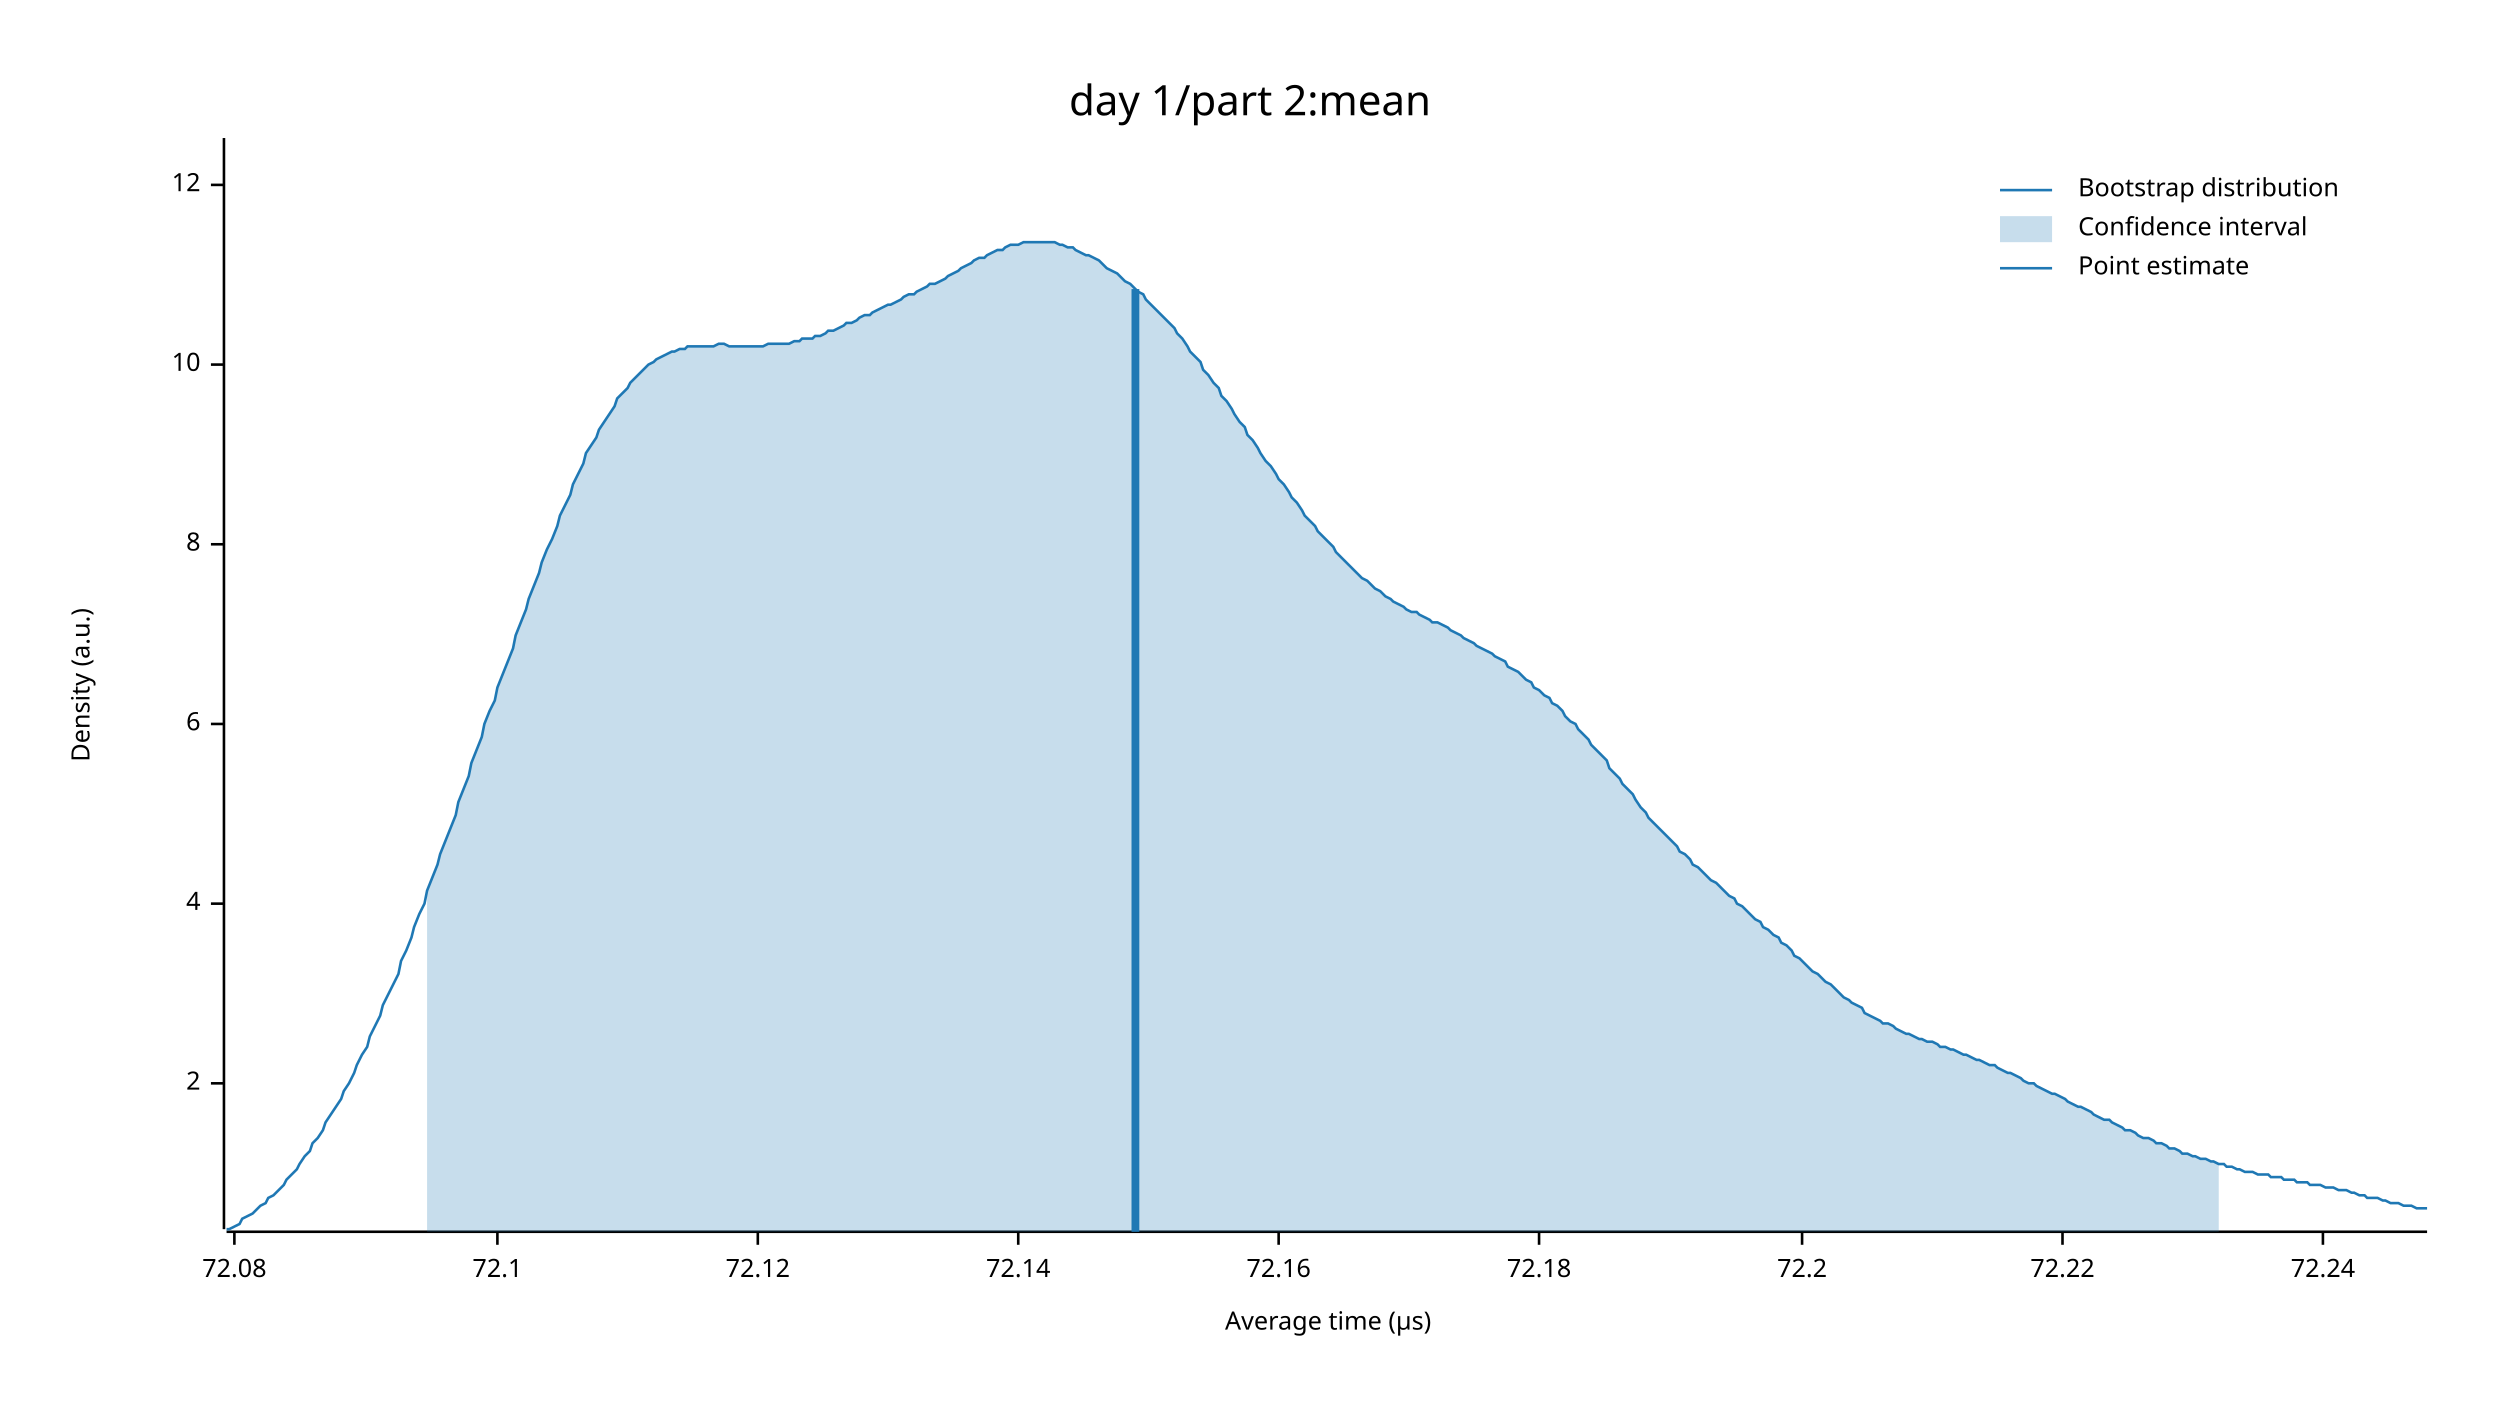
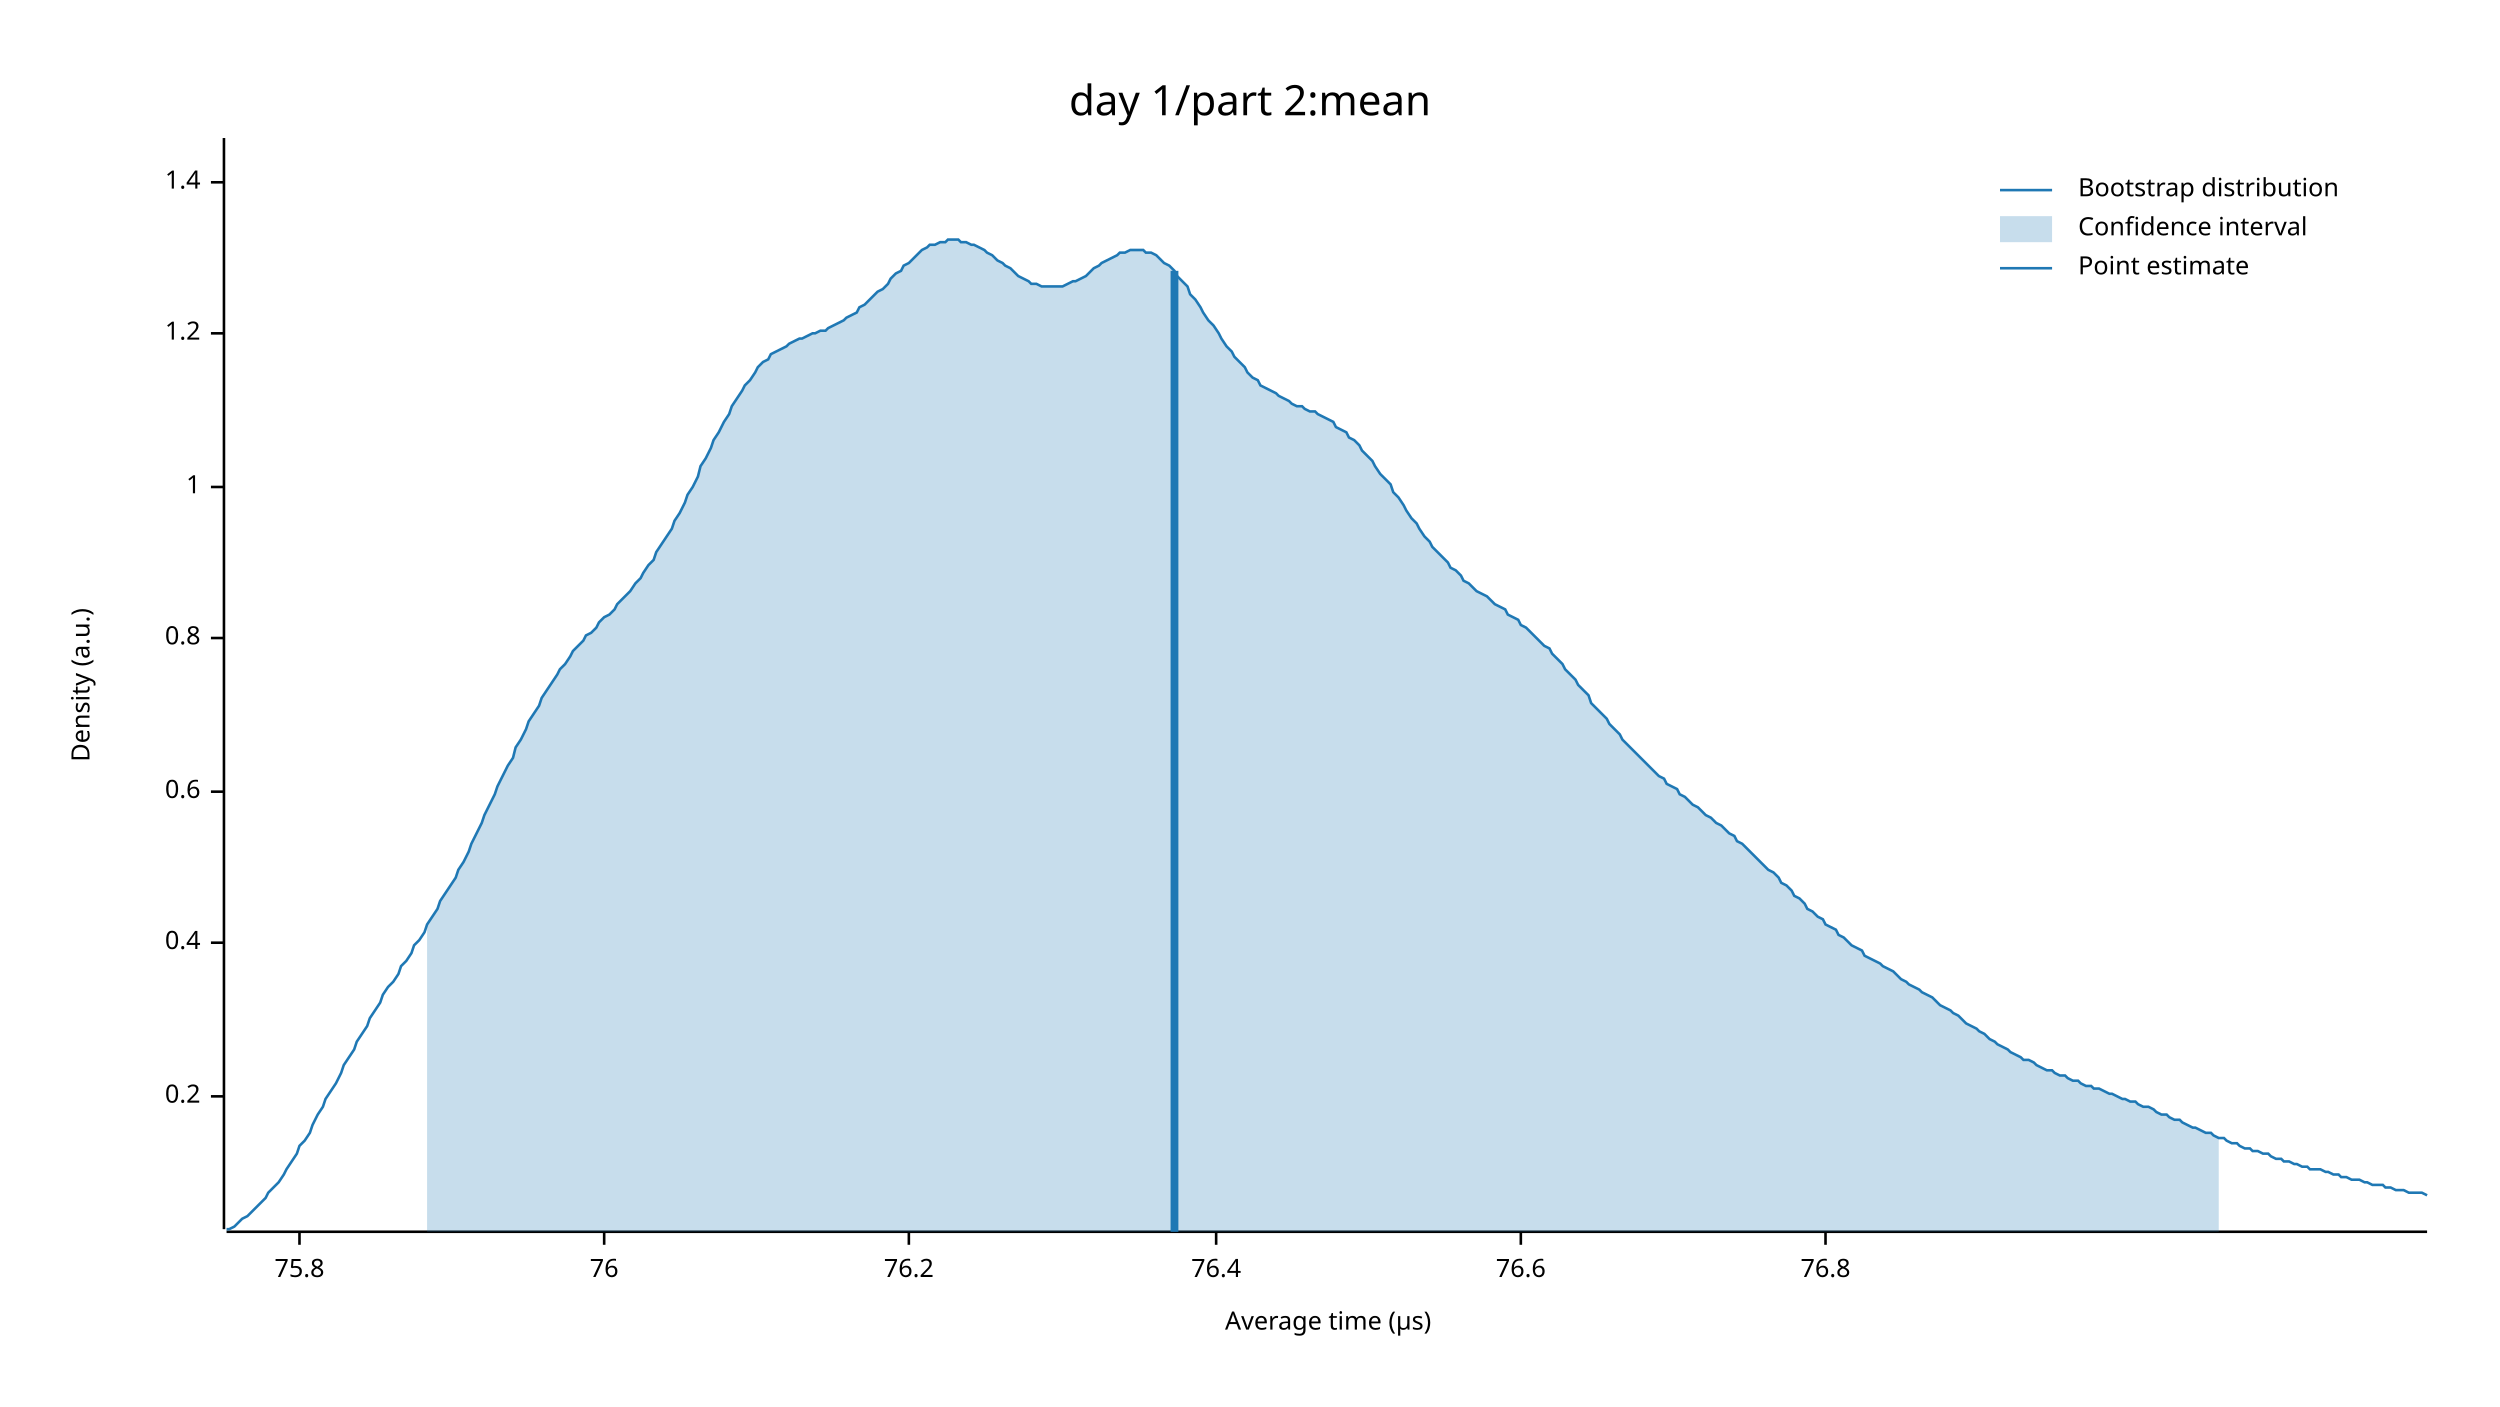
<svg xmlns="http://www.w3.org/2000/svg" width="960" height="540" viewBox="0 0 960 540">
  <text x="480" y="32" dy="0.76em" text-anchor="middle" font-family="sans-serif" font-size="16.129" opacity="1" fill="#000000">
day 1/part 2:mean
</text>
  <text x="27" y="263" dy="0.76em" text-anchor="middle" font-family="sans-serif" font-size="9.677" opacity="1" fill="#000000" transform="rotate(270, 27, 263)">
Density (a.u.)
</text>
  <text x="510" y="513" dy="-0.5ex" text-anchor="middle" font-family="sans-serif" font-size="9.677" opacity="1" fill="#000000">
Average time (µs)
</text>
  <polyline fill="none" opacity="1" stroke="#000000" stroke-width="1" points="86,53 86,472 " />
-   <text x="77" y="416" dy="0.5ex" text-anchor="end" font-family="sans-serif" font-size="9.677" opacity="1" fill="#000000">
- 2
+   <text x="77" y="421" dy="0.5ex" text-anchor="end" font-family="sans-serif" font-size="9.677" opacity="1" fill="#000000">
+ 0.2
</text>
-   <polyline fill="none" opacity="1" stroke="#000000" stroke-width="1" points="81,416 86,416 " />
-   <text x="77" y="347" dy="0.5ex" text-anchor="end" font-family="sans-serif" font-size="9.677" opacity="1" fill="#000000">
- 4
+   <polyline fill="none" opacity="1" stroke="#000000" stroke-width="1" points="81,421 86,421 " />
+   <text x="77" y="362" dy="0.5ex" text-anchor="end" font-family="sans-serif" font-size="9.677" opacity="1" fill="#000000">
+ 0.4
</text>
-   <polyline fill="none" opacity="1" stroke="#000000" stroke-width="1" points="81,347 86,347 " />
-   <text x="77" y="278" dy="0.5ex" text-anchor="end" font-family="sans-serif" font-size="9.677" opacity="1" fill="#000000">
- 6
+   <polyline fill="none" opacity="1" stroke="#000000" stroke-width="1" points="81,362 86,362 " />
+   <text x="77" y="304" dy="0.5ex" text-anchor="end" font-family="sans-serif" font-size="9.677" opacity="1" fill="#000000">
+ 0.6
</text>
-   <polyline fill="none" opacity="1" stroke="#000000" stroke-width="1" points="81,278 86,278 " />
-   <text x="77" y="209" dy="0.5ex" text-anchor="end" font-family="sans-serif" font-size="9.677" opacity="1" fill="#000000">
- 8
+   <polyline fill="none" opacity="1" stroke="#000000" stroke-width="1" points="81,304 86,304 " />
+   <text x="77" y="245" dy="0.5ex" text-anchor="end" font-family="sans-serif" font-size="9.677" opacity="1" fill="#000000">
+ 0.8
</text>
-   <polyline fill="none" opacity="1" stroke="#000000" stroke-width="1" points="81,209 86,209 " />
-   <text x="77" y="140" dy="0.5ex" text-anchor="end" font-family="sans-serif" font-size="9.677" opacity="1" fill="#000000">
- 10
+   <polyline fill="none" opacity="1" stroke="#000000" stroke-width="1" points="81,245 86,245 " />
+   <text x="77" y="187" dy="0.5ex" text-anchor="end" font-family="sans-serif" font-size="9.677" opacity="1" fill="#000000">
+ 1
</text>
-   <polyline fill="none" opacity="1" stroke="#000000" stroke-width="1" points="81,140 86,140 " />
-   <text x="77" y="71" dy="0.5ex" text-anchor="end" font-family="sans-serif" font-size="9.677" opacity="1" fill="#000000">
- 12
+   <polyline fill="none" opacity="1" stroke="#000000" stroke-width="1" points="81,187 86,187 " />
+   <text x="77" y="128" dy="0.5ex" text-anchor="end" font-family="sans-serif" font-size="9.677" opacity="1" fill="#000000">
+ 1.2
</text>
-   <polyline fill="none" opacity="1" stroke="#000000" stroke-width="1" points="81,71 86,71 " />
+   <polyline fill="none" opacity="1" stroke="#000000" stroke-width="1" points="81,128 86,128 " />
+   <text x="77" y="70" dy="0.5ex" text-anchor="end" font-family="sans-serif" font-size="9.677" opacity="1" fill="#000000">
+ 1.4
+ </text>
+   <polyline fill="none" opacity="1" stroke="#000000" stroke-width="1" points="81,70 86,70 " />
  <polyline fill="none" opacity="1" stroke="#000000" stroke-width="1" points="87,473 932,473 " />
-   <text x="90" y="483" dy="0.76em" text-anchor="middle" font-family="sans-serif" font-size="9.677" opacity="1" fill="#000000">
- 72.08
+   <text x="115" y="483" dy="0.76em" text-anchor="middle" font-family="sans-serif" font-size="9.677" opacity="1" fill="#000000">
+ 75.8
</text>
-   <polyline fill="none" opacity="1" stroke="#000000" stroke-width="1" points="90,473 90,478 " />
-   <text x="191" y="483" dy="0.76em" text-anchor="middle" font-family="sans-serif" font-size="9.677" opacity="1" fill="#000000">
- 72.1
+   <polyline fill="none" opacity="1" stroke="#000000" stroke-width="1" points="115,473 115,478 " />
+   <text x="232" y="483" dy="0.76em" text-anchor="middle" font-family="sans-serif" font-size="9.677" opacity="1" fill="#000000">
+ 76
</text>
-   <polyline fill="none" opacity="1" stroke="#000000" stroke-width="1" points="191,473 191,478 " />
-   <text x="291" y="483" dy="0.76em" text-anchor="middle" font-family="sans-serif" font-size="9.677" opacity="1" fill="#000000">
- 72.12
+   <polyline fill="none" opacity="1" stroke="#000000" stroke-width="1" points="232,473 232,478 " />
+   <text x="349" y="483" dy="0.76em" text-anchor="middle" font-family="sans-serif" font-size="9.677" opacity="1" fill="#000000">
+ 76.2
</text>
-   <polyline fill="none" opacity="1" stroke="#000000" stroke-width="1" points="291,473 291,478 " />
-   <text x="391" y="483" dy="0.76em" text-anchor="middle" font-family="sans-serif" font-size="9.677" opacity="1" fill="#000000">
- 72.14
+   <polyline fill="none" opacity="1" stroke="#000000" stroke-width="1" points="349,473 349,478 " />
+   <text x="467" y="483" dy="0.76em" text-anchor="middle" font-family="sans-serif" font-size="9.677" opacity="1" fill="#000000">
+ 76.4
</text>
-   <polyline fill="none" opacity="1" stroke="#000000" stroke-width="1" points="391,473 391,478 " />
-   <text x="491" y="483" dy="0.76em" text-anchor="middle" font-family="sans-serif" font-size="9.677" opacity="1" fill="#000000">
- 72.16
+   <polyline fill="none" opacity="1" stroke="#000000" stroke-width="1" points="467,473 467,478 " />
+   <text x="584" y="483" dy="0.76em" text-anchor="middle" font-family="sans-serif" font-size="9.677" opacity="1" fill="#000000">
+ 76.6
</text>
-   <polyline fill="none" opacity="1" stroke="#000000" stroke-width="1" points="491,473 491,478 " />
-   <text x="591" y="483" dy="0.76em" text-anchor="middle" font-family="sans-serif" font-size="9.677" opacity="1" fill="#000000">
- 72.18
+   <polyline fill="none" opacity="1" stroke="#000000" stroke-width="1" points="584,473 584,478 " />
+   <text x="701" y="483" dy="0.76em" text-anchor="middle" font-family="sans-serif" font-size="9.677" opacity="1" fill="#000000">
+ 76.8
</text>
-   <polyline fill="none" opacity="1" stroke="#000000" stroke-width="1" points="591,473 591,478 " />
-   <text x="692" y="483" dy="0.76em" text-anchor="middle" font-family="sans-serif" font-size="9.677" opacity="1" fill="#000000">
- 72.2
- </text>
-   <polyline fill="none" opacity="1" stroke="#000000" stroke-width="1" points="692,473 692,478 " />
-   <text x="792" y="483" dy="0.76em" text-anchor="middle" font-family="sans-serif" font-size="9.677" opacity="1" fill="#000000">
- 72.22
- </text>
-   <polyline fill="none" opacity="1" stroke="#000000" stroke-width="1" points="792,473 792,478 " />
-   <text x="892" y="483" dy="0.76em" text-anchor="middle" font-family="sans-serif" font-size="9.677" opacity="1" fill="#000000">
- 72.24
- </text>
-   <polyline fill="none" opacity="1" stroke="#000000" stroke-width="1" points="892,473 892,478 " />
-   <polyline fill="none" opacity="1" stroke="#1F78B4" stroke-width="1" points="87,472 88,472 90,471 92,470 93,468 95,467 97,466 98,465 100,463 102,462 103,460 105,459 107,457 109,455 110,453 112,451 114,449 115,447 117,444 119,442 120,439 122,437 124,434 125,431 127,428 129,425 131,422 132,419 134,416 136,412 137,409 139,405 141,402 142,398 144,394 146,390 147,386 149,382 151,378 153,374 154,369 156,365 158,360 159,356 161,351 163,347 164,342 166,337 168,332 169,328 171,323 173,318 175,313 176,308 178,303 180,298 181,293 183,288 185,283 186,278 188,273 190,269 191,264 193,259 195,254 197,249 198,244 200,239 202,234 203,230 205,225 207,220 208,216 210,211 212,207 214,202 215,198 217,194 219,190 220,186 222,182 224,178 225,174 227,171 229,168 230,165 232,162 234,159 236,156 237,153 239,151 241,149 242,147 244,145 246,143 247,142 249,140 251,139 252,138 254,137 256,136 258,135 259,135 261,134 263,134 264,133 266,133 268,133 269,133 271,133 273,133 274,133 276,132 278,132 280,133 281,133 283,133 285,133 286,133 288,133 290,133 291,133 293,133 295,132 296,132 298,132 300,132 302,132 303,132 305,131 307,131 308,130 310,130 312,130 313,129 315,129 317,128 318,127 320,127 322,126 324,125 325,124 327,124 329,123 330,122 332,121 334,121 335,120 337,119 339,118 341,117 342,117 344,116 346,115 347,114 349,113 351,113 352,112 354,111 356,110 357,109 359,109 361,108 363,107 364,106 366,105 368,104 369,103 371,102 373,101 374,100 376,99 378,99 379,98 381,97 383,96 385,96 386,95 388,94 390,94 391,94 393,93 395,93 396,93 398,93 400,93 401,93 403,93 405,93 407,94 408,94 410,95 412,95 413,96 415,97 417,98 418,98 420,99 422,100 423,101 425,103 427,104 429,105 430,106 432,108 434,109 435,110 437,112 439,113 440,115 442,117 444,119 445,120 447,122 449,124 451,126 452,128 454,130 456,133 457,135 459,137 461,139 462,142 464,144 466,147 468,149 469,152 471,154 473,157 474,159 476,162 478,164 479,167 481,169 483,172 484,174 486,177 488,179 490,182 491,184 493,186 495,189 496,191 498,193 500,196 501,198 503,200 505,202 506,204 508,206 510,208 512,210 513,212 515,214 517,216 518,217 520,219 522,221 523,222 525,223 527,225 528,226 530,227 532,229 534,230 535,231 537,232 539,233 540,234 542,235 544,235 545,236 547,237 549,238 550,239 552,239 554,240 556,241 557,242 559,243 561,244 562,245 564,246 566,247 567,248 569,249 571,250 573,251 574,252 576,253 578,254 579,256 581,257 583,258 584,259 586,261 588,262 589,264 591,265 593,267 595,268 596,270 598,271 600,273 601,275 603,277 605,278 606,280 608,282 610,284 611,286 613,288 615,290 617,292 618,295 620,297 622,299 623,301 625,303 627,305 628,307 630,310 632,312 633,314 635,316 637,318 639,320 640,321 642,323 644,325 645,327 647,328 649,330 650,332 652,333 654,335 655,336 657,338 659,339 661,341 662,342 664,344 666,345 667,347 669,348 671,350 672,351 674,353 676,354 677,356 679,357 681,359 683,360 684,362 686,363 688,365 689,367 691,368 693,370 694,371 696,373 698,374 700,376 701,377 703,378 705,380 706,381 708,383 710,384 711,385 713,386 715,387 716,389 718,390 720,391 722,392 723,393 725,393 727,394 728,395 730,396 732,397 733,397 735,398 737,399 738,399 740,400 742,400 744,401 745,402 747,402 749,403 750,403 752,404 754,405 755,405 757,406 759,407 760,407 762,408 764,409 766,409 767,410 769,411 771,412 772,412 774,413 776,414 777,415 779,416 781,416 782,417 784,418 786,419 788,420 789,420 791,421 793,422 794,423 796,424 798,425 799,425 801,426 803,427 804,428 806,429 808,430 810,430 811,431 813,432 815,433 816,434 818,434 820,435 821,436 823,437 825,437 827,438 828,439 830,439 832,440 833,441 835,441 837,442 838,443 840,443 842,444 843,444 845,445 847,445 849,446 850,446 852,447 854,447 855,448 857,448 859,449 860,449 862,450 864,450 865,450 867,451 869,451 871,451 872,452 874,452 876,452 877,453 879,453 881,453 882,454 884,454 886,454 887,455 889,455 891,455 893,456 894,456 896,456 898,457 899,457 901,457 903,458 904,458 906,459 908,459 909,460 911,460 913,460 915,461 916,461 918,462 920,462 921,462 923,463 925,463 926,463 928,464 930,464 932,464 " />
-   <polygon opacity="0.25" fill="#1F78B4" points="164,342 166,337 168,332 169,328 171,323 173,318 175,313 176,308 178,303 180,298 181,293 183,288 185,283 186,278 188,273 190,269 191,264 193,259 195,254 197,249 198,244 200,239 202,234 203,230 205,225 207,220 208,216 210,211 212,207 214,202 215,198 217,194 219,190 220,186 222,182 224,178 225,174 227,171 229,168 230,165 232,162 234,159 236,156 237,153 239,151 241,149 242,147 244,145 246,143 247,142 249,140 251,139 252,138 254,137 256,136 258,135 259,135 261,134 263,134 264,133 266,133 268,133 269,133 271,133 273,133 274,133 276,132 278,132 280,133 281,133 283,133 285,133 286,133 288,133 290,133 291,133 293,133 295,132 296,132 298,132 300,132 302,132 303,132 305,131 307,131 308,130 310,130 312,130 313,129 315,129 317,128 318,127 320,127 322,126 324,125 325,124 327,124 329,123 330,122 332,121 334,121 335,120 337,119 339,118 341,117 342,117 344,116 346,115 347,114 349,113 351,113 352,112 354,111 356,110 357,109 359,109 361,108 363,107 364,106 366,105 368,104 369,103 371,102 373,101 374,100 376,99 378,99 379,98 381,97 383,96 385,96 386,95 388,94 390,94 391,94 393,93 395,93 396,93 398,93 400,93 401,93 403,93 405,93 407,94 408,94 410,95 412,95 413,96 415,97 417,98 418,98 420,99 422,100 423,101 425,103 427,104 429,105 430,106 432,108 434,109 435,110 437,112 439,113 440,115 442,117 444,119 445,120 447,122 449,124 451,126 452,128 454,130 456,133 457,135 459,137 461,139 462,142 464,144 466,147 468,149 469,152 471,154 473,157 474,159 476,162 478,164 479,167 481,169 483,172 484,174 486,177 488,179 490,182 491,184 493,186 495,189 496,191 498,193 500,196 501,198 503,200 505,202 506,204 508,206 510,208 512,210 513,212 515,214 517,216 518,217 520,219 522,221 523,222 525,223 527,225 528,226 530,227 532,229 534,230 535,231 537,232 539,233 540,234 542,235 544,235 545,236 547,237 549,238 550,239 552,239 554,240 556,241 557,242 559,243 561,244 562,245 564,246 566,247 567,248 569,249 571,250 573,251 574,252 576,253 578,254 579,256 581,257 583,258 584,259 586,261 588,262 589,264 591,265 593,267 595,268 596,270 598,271 600,273 601,275 603,277 605,278 606,280 608,282 610,284 611,286 613,288 615,290 617,292 618,295 620,297 622,299 623,301 625,303 627,305 628,307 630,310 632,312 633,314 635,316 637,318 639,320 640,321 642,323 644,325 645,327 647,328 649,330 650,332 652,333 654,335 655,336 657,338 659,339 661,341 662,342 664,344 666,345 667,347 669,348 671,350 672,351 674,353 676,354 677,356 679,357 681,359 683,360 684,362 686,363 688,365 689,367 691,368 693,370 694,371 696,373 698,374 700,376 701,377 703,378 705,380 706,381 708,383 710,384 711,385 713,386 715,387 716,389 718,390 720,391 722,392 723,393 725,393 727,394 728,395 730,396 732,397 733,397 735,398 737,399 738,399 740,400 742,400 744,401 745,402 747,402 749,403 750,403 752,404 754,405 755,405 757,406 759,407 760,407 762,408 764,409 766,409 767,410 769,411 771,412 772,412 774,413 776,414 777,415 779,416 781,416 782,417 784,418 786,419 788,420 789,420 791,421 793,422 794,423 796,424 798,425 799,425 801,426 803,427 804,428 806,429 808,430 810,430 811,431 813,432 815,433 816,434 818,434 820,435 821,436 823,437 825,437 827,438 828,439 830,439 832,440 833,441 835,441 837,442 838,443 840,443 842,444 843,444 845,445 847,445 849,446 850,446 852,447 852,473 164,473 " />
-   <polyline fill="none" opacity="1" stroke="#1F78B4" stroke-width="3" points="436,473 436,111 " />
+   <polyline fill="none" opacity="1" stroke="#000000" stroke-width="1" points="701,473 701,478 " />
+   <polyline fill="none" opacity="1" stroke="#1F78B4" stroke-width="1" points="87,472 88,472 90,471 92,469 93,468 95,467 97,465 98,464 100,462 102,460 103,458 105,456 107,454 109,451 110,449 112,446 114,443 115,440 117,438 119,435 120,432 122,428 124,425 125,422 127,419 129,416 131,412 132,409 134,406 136,403 137,400 139,397 141,394 142,391 144,388 146,385 147,382 149,379 151,377 153,374 154,371 156,369 158,366 159,363 161,361 163,358 164,355 166,352 168,349 169,346 171,343 173,340 175,337 176,334 178,331 180,327 181,324 183,320 185,316 186,313 188,309 190,305 191,302 193,298 195,294 197,291 198,287 200,284 202,280 203,277 205,274 207,271 208,268 210,265 212,262 214,259 215,257 217,255 219,252 220,250 222,248 224,246 225,244 227,243 229,241 230,239 232,237 234,236 236,234 237,232 239,230 241,228 242,227 244,224 246,222 247,220 249,217 251,215 252,212 254,209 256,206 258,203 259,200 261,197 263,193 264,190 266,187 268,183 269,179 271,176 273,172 274,169 276,166 278,162 280,159 281,156 283,153 285,150 286,148 288,146 290,143 291,141 293,139 295,138 296,136 298,135 300,134 302,133 303,132 305,131 307,130 308,130 310,129 312,128 313,128 315,127 317,127 318,126 320,125 322,124 324,123 325,122 327,121 329,120 330,118 332,117 334,115 335,114 337,112 339,111 341,109 342,107 344,105 346,104 347,102 349,101 351,99 352,98 354,96 356,95 357,94 359,94 361,93 363,93 364,92 366,92 368,92 369,93 371,93 373,94 374,94 376,95 378,96 379,97 381,98 383,100 385,101 386,102 388,103 390,105 391,106 393,107 395,108 396,109 398,109 400,110 401,110 403,110 405,110 407,110 408,110 410,109 412,108 413,108 415,107 417,106 418,105 420,103 422,102 423,101 425,100 427,99 429,98 430,97 432,97 434,96 435,96 437,96 439,96 440,97 442,97 444,98 445,99 447,101 449,102 451,104 452,106 454,108 456,110 457,113 459,115 461,118 462,120 464,123 466,125 468,128 469,130 471,133 473,135 474,137 476,139 478,141 479,143 481,145 483,146 484,148 486,149 488,150 490,151 491,152 493,153 495,154 496,155 498,156 500,156 501,157 503,158 505,158 506,159 508,160 510,161 512,162 513,164 515,165 517,166 518,168 520,169 522,171 523,173 525,175 527,177 528,179 530,182 532,184 534,186 535,189 537,191 539,194 540,196 542,199 544,201 545,203 547,206 549,208 550,210 552,212 554,214 556,216 557,218 559,219 561,221 562,223 564,224 566,226 567,227 569,228 571,229 573,231 574,232 576,233 578,234 579,236 581,237 583,238 584,240 586,241 588,243 589,244 591,246 593,248 595,249 596,251 598,253 600,255 601,257 603,259 605,261 606,263 608,265 610,267 611,270 613,272 615,274 617,276 618,278 620,280 622,282 623,284 625,286 627,288 628,289 630,291 632,293 633,294 635,296 637,298 639,299 640,301 642,302 644,303 645,305 647,306 649,308 650,309 652,310 654,312 655,313 657,314 659,316 661,317 662,318 664,320 666,321 667,323 669,324 671,326 672,327 674,329 676,331 677,332 679,334 681,335 683,337 684,339 686,340 688,342 689,344 691,345 693,347 694,349 696,350 698,352 700,353 701,355 703,356 705,357 706,359 708,360 710,362 711,363 713,364 715,365 716,367 718,368 720,369 722,370 723,371 725,372 727,373 728,374 730,376 732,377 733,378 735,379 737,380 738,381 740,382 742,383 744,385 745,386 747,387 749,388 750,389 752,390 754,392 755,393 757,394 759,395 760,396 762,397 764,399 766,400 767,401 769,402 771,403 772,404 774,405 776,406 777,407 779,407 781,408 782,409 784,410 786,411 788,411 789,412 791,413 793,413 794,414 796,415 798,415 799,416 801,417 803,417 804,418 806,418 808,419 810,420 811,420 813,421 815,422 816,422 818,423 820,423 821,424 823,425 825,425 827,426 828,427 830,428 832,428 833,429 835,430 837,430 838,431 840,432 842,433 843,433 845,434 847,435 849,435 850,436 852,437 854,437 855,438 857,439 859,439 860,440 862,441 864,441 865,442 867,442 869,443 871,443 872,444 874,445 876,445 877,446 879,446 881,447 882,447 884,448 886,448 887,449 889,449 891,449 893,450 894,450 896,451 898,451 899,452 901,452 903,453 904,453 906,453 908,454 909,454 911,455 913,455 915,455 916,456 918,456 920,457 921,457 923,457 925,458 926,458 928,458 930,458 932,459 " />
+   <polygon opacity="0.25" fill="#1F78B4" points="164,355 166,352 168,349 169,346 171,343 173,340 175,337 176,334 178,331 180,327 181,324 183,320 185,316 186,313 188,309 190,305 191,302 193,298 195,294 197,291 198,287 200,284 202,280 203,277 205,274 207,271 208,268 210,265 212,262 214,259 215,257 217,255 219,252 220,250 222,248 224,246 225,244 227,243 229,241 230,239 232,237 234,236 236,234 237,232 239,230 241,228 242,227 244,224 246,222 247,220 249,217 251,215 252,212 254,209 256,206 258,203 259,200 261,197 263,193 264,190 266,187 268,183 269,179 271,176 273,172 274,169 276,166 278,162 280,159 281,156 283,153 285,150 286,148 288,146 290,143 291,141 293,139 295,138 296,136 298,135 300,134 302,133 303,132 305,131 307,130 308,130 310,129 312,128 313,128 315,127 317,127 318,126 320,125 322,124 324,123 325,122 327,121 329,120 330,118 332,117 334,115 335,114 337,112 339,111 341,109 342,107 344,105 346,104 347,102 349,101 351,99 352,98 354,96 356,95 357,94 359,94 361,93 363,93 364,92 366,92 368,92 369,93 371,93 373,94 374,94 376,95 378,96 379,97 381,98 383,100 385,101 386,102 388,103 390,105 391,106 393,107 395,108 396,109 398,109 400,110 401,110 403,110 405,110 407,110 408,110 410,109 412,108 413,108 415,107 417,106 418,105 420,103 422,102 423,101 425,100 427,99 429,98 430,97 432,97 434,96 435,96 437,96 439,96 440,97 442,97 444,98 445,99 447,101 449,102 451,104 452,106 454,108 456,110 457,113 459,115 461,118 462,120 464,123 466,125 468,128 469,130 471,133 473,135 474,137 476,139 478,141 479,143 481,145 483,146 484,148 486,149 488,150 490,151 491,152 493,153 495,154 496,155 498,156 500,156 501,157 503,158 505,158 506,159 508,160 510,161 512,162 513,164 515,165 517,166 518,168 520,169 522,171 523,173 525,175 527,177 528,179 530,182 532,184 534,186 535,189 537,191 539,194 540,196 542,199 544,201 545,203 547,206 549,208 550,210 552,212 554,214 556,216 557,218 559,219 561,221 562,223 564,224 566,226 567,227 569,228 571,229 573,231 574,232 576,233 578,234 579,236 581,237 583,238 584,240 586,241 588,243 589,244 591,246 593,248 595,249 596,251 598,253 600,255 601,257 603,259 605,261 606,263 608,265 610,267 611,270 613,272 615,274 617,276 618,278 620,280 622,282 623,284 625,286 627,288 628,289 630,291 632,293 633,294 635,296 637,298 639,299 640,301 642,302 644,303 645,305 647,306 649,308 650,309 652,310 654,312 655,313 657,314 659,316 661,317 662,318 664,320 666,321 667,323 669,324 671,326 672,327 674,329 676,331 677,332 679,334 681,335 683,337 684,339 686,340 688,342 689,344 691,345 693,347 694,349 696,350 698,352 700,353 701,355 703,356 705,357 706,359 708,360 710,362 711,363 713,364 715,365 716,367 718,368 720,369 722,370 723,371 725,372 727,373 728,374 730,376 732,377 733,378 735,379 737,380 738,381 740,382 742,383 744,385 745,386 747,387 749,388 750,389 752,390 754,392 755,393 757,394 759,395 760,396 762,397 764,399 766,400 767,401 769,402 771,403 772,404 774,405 776,406 777,407 779,407 781,408 782,409 784,410 786,411 788,411 789,412 791,413 793,413 794,414 796,415 798,415 799,416 801,417 803,417 804,418 806,418 808,419 810,420 811,420 813,421 815,422 816,422 818,423 820,423 821,424 823,425 825,425 827,426 828,427 830,428 832,428 833,429 835,430 837,430 838,431 840,432 842,433 843,433 845,434 847,435 849,435 850,436 852,437 852,473 164,473 " />
+   <polyline fill="none" opacity="1" stroke="#1F78B4" stroke-width="3" points="451,473 451,104 " />
  <text x="798" y="68" dy="0.76em" text-anchor="start" font-family="sans-serif" font-size="9.677" opacity="1" fill="#000000">
Bootstrap distribution
</text>
  <text x="798" y="83" dy="0.76em" text-anchor="start" font-family="sans-serif" font-size="9.677" opacity="1" fill="#000000">
Confidence interval
</text>
  <text x="798" y="98" dy="0.76em" text-anchor="start" font-family="sans-serif" font-size="9.677" opacity="1" fill="#000000">
Point estimate
</text>
  <polyline fill="none" opacity="1" stroke="#1F78B4" stroke-width="1" points="768,73 788,73 " />
  <rect x="768" y="83" width="20" height="10" opacity="0.25" fill="#1F78B4" stroke="none" />
  <polyline fill="none" opacity="1" stroke="#1F78B4" stroke-width="1" points="768,103 788,103 " />
</svg>
